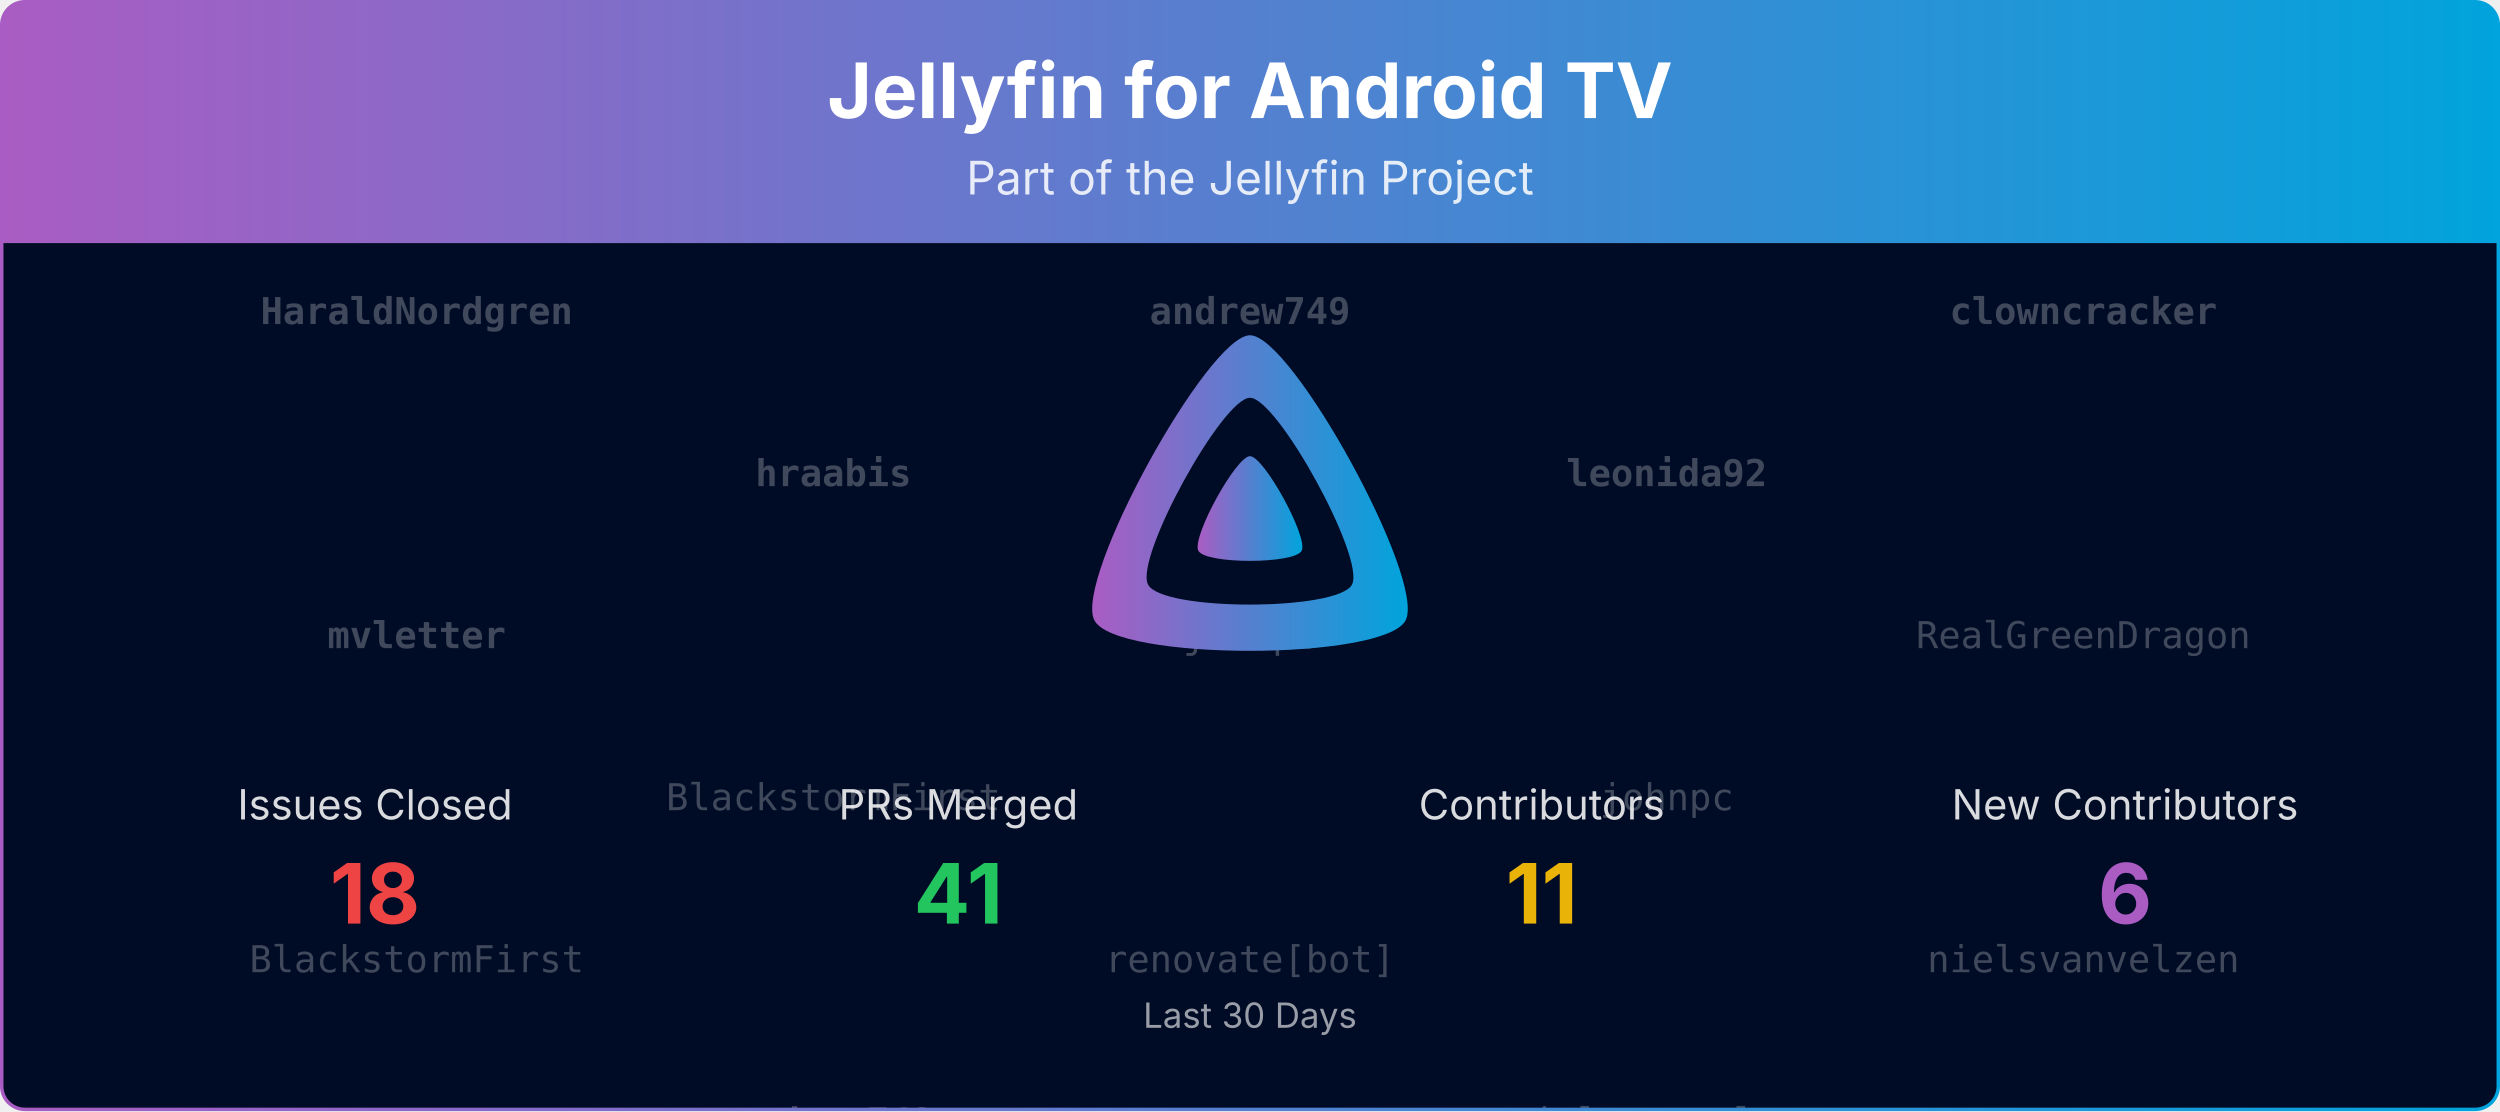
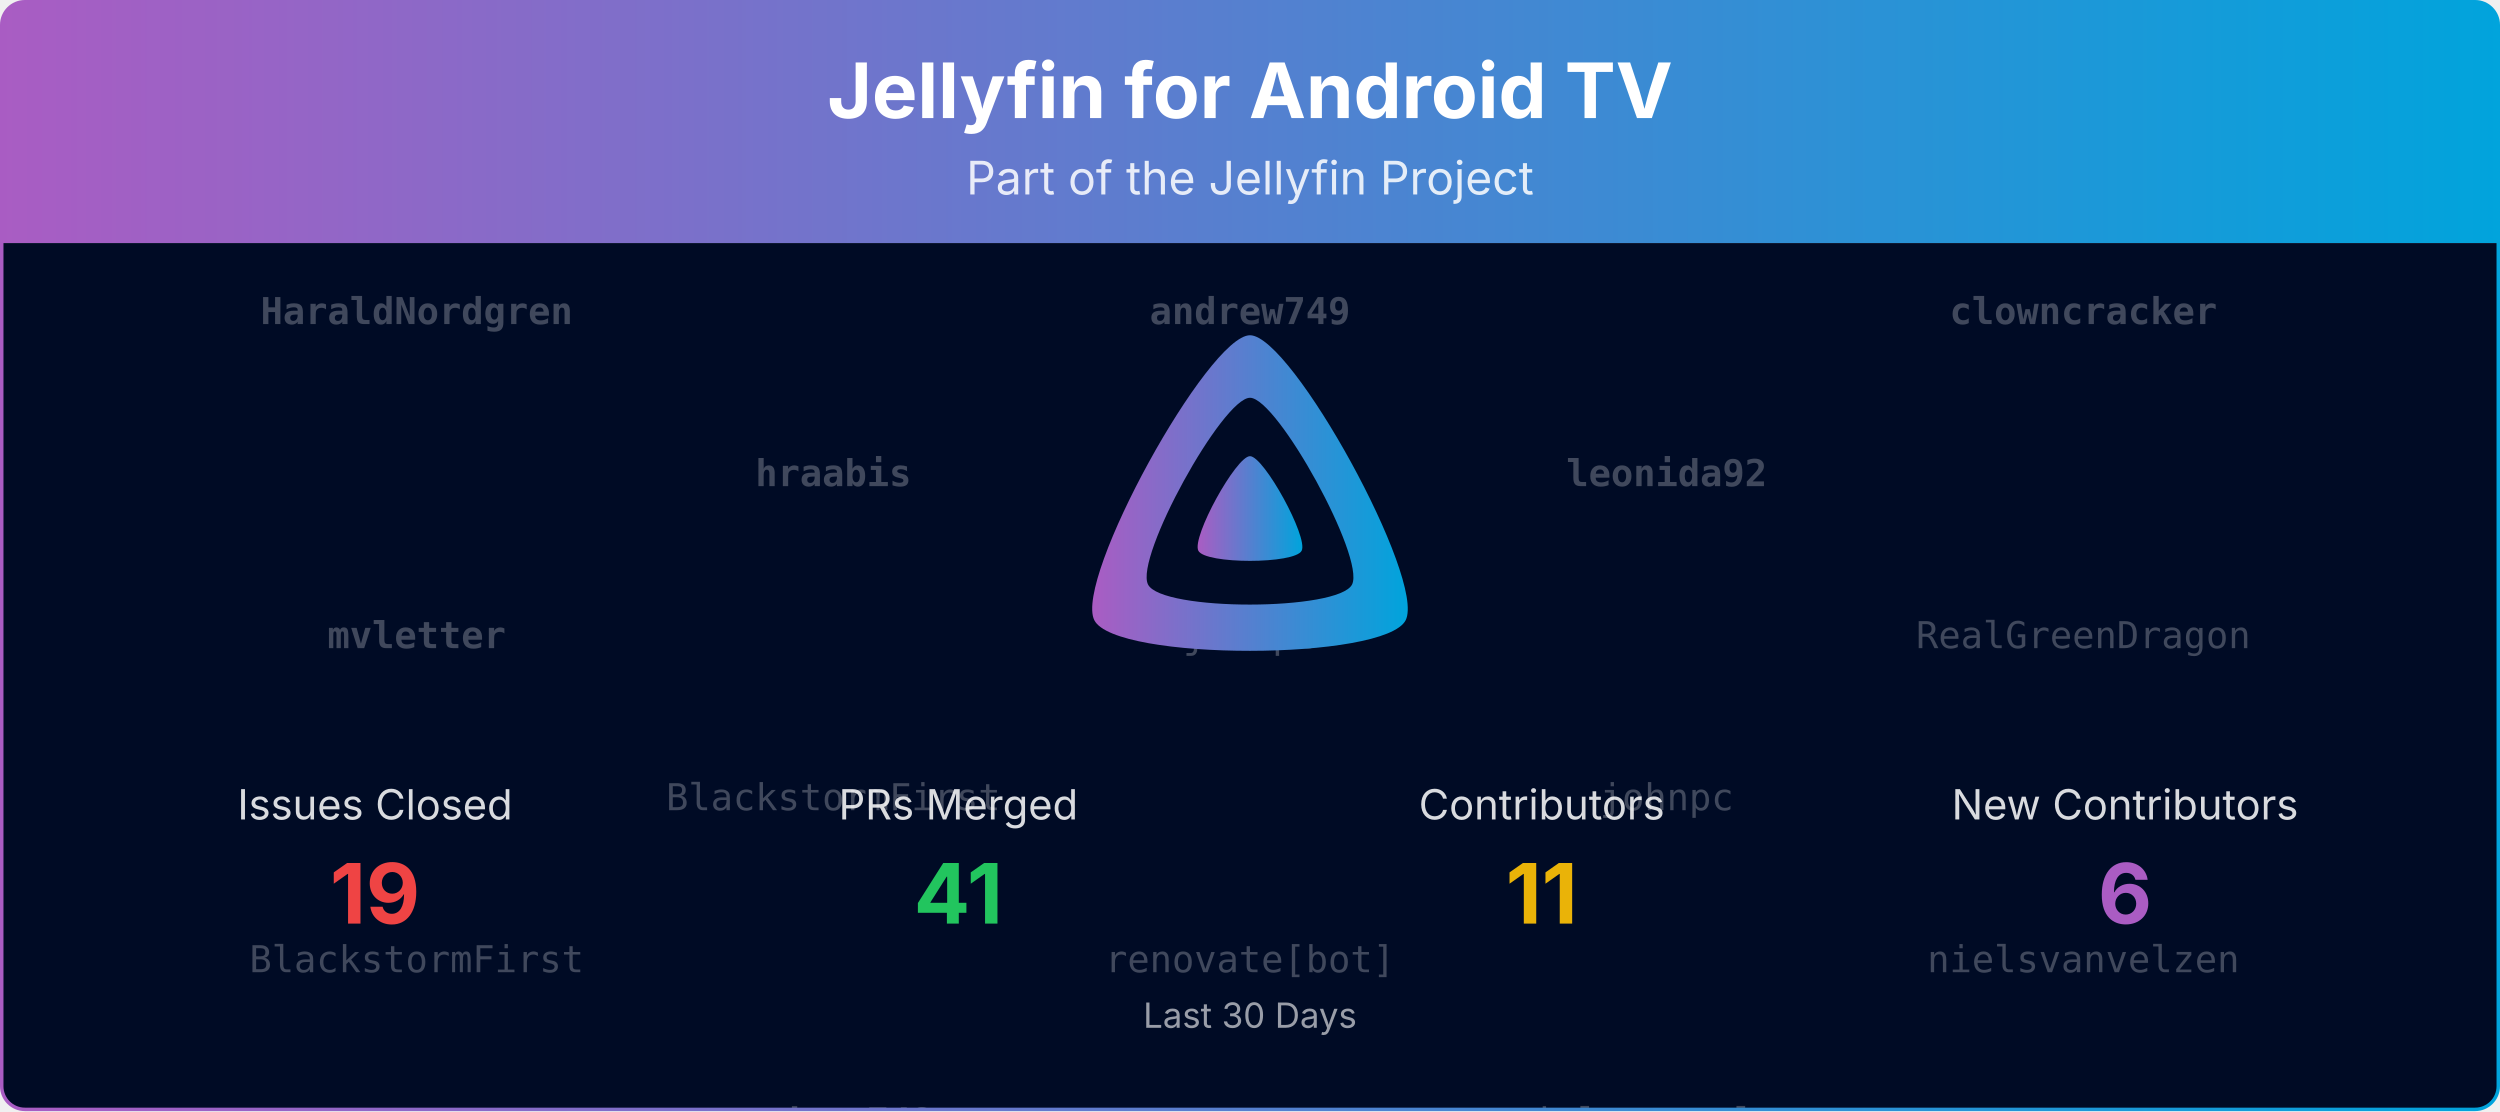
<svg xmlns="http://www.w3.org/2000/svg" viewBox="0 0 1080 480" width="100%" role="img" aria-label="Jellyfin for Android TV">
  <defs>
    <linearGradient id="banner-jellyfin-androidtv-grad" x1="0" y1="0" x2="1" y2="0">
      <stop offset="0%" stop-color="#AA5CC3" />
      <stop offset="100%" stop-color="#00A4DC" />
    </linearGradient>
    <clipPath id="banner-jellyfin-androidtv-grad-clip">
      <rect x="0.75" y="0.75" width="1078.5" height="478.5" rx="10" ry="10" />
    </clipPath>
  </defs>
  <defs>
    <clipPath id="banner-jellyfin-androidtv-grad-rain-clip">
      <rect x="0.75" y="105" width="1078.5" height="374.25" />
    </clipPath>
  </defs>
  <g clip-path="url(#banner-jellyfin-androidtv-grad-clip)">
    <path d="M0.75,10.75 A10.0,10.0 0 0 1 10.75,0.75 L1069.25,0.75 A10.0,10.0 0 0 1 1079.25,10.75 L1079.25,105.00 L0.75,105.00 Z" fill="url(#banner-jellyfin-androidtv-grad)" />
    <text x="540.0" y="51" text-anchor="middle" font-size="33" font-weight="700" font-family="Plus Jakarta Sans, system-ui, -apple-system, Segoe UI, sans-serif" fill="#ffffff">Jellyfin for Android TV</text>
    <text x="540.0" y="84" text-anchor="middle" font-size="20" font-family="Plus Jakarta Sans, system-ui, -apple-system, Segoe UI, sans-serif" fill="#ffffff" opacity="0.85">Part of the Jellyfin Project</text>
    <rect x="0.75" y="105" width="1078.5" height="374.25" fill="#000b25" />
    <g opacity="0.25" clip-path="url(#banner-jellyfin-androidtv-grad-rain-clip)" font-family="ui-monospace, SFMono-Regular, Menlo, Consolas, monospace" font-size="16" fill="#ffffff" text-anchor="middle">
      <g transform="translate(180.00,105)">
        <g>
          <animateTransform attributeName="transform" type="translate" values="0,-420;0,0" dur="10.00s" begin="-0.00s" repeatCount="indefinite" />
          <text y="35.0" font-weight="700">HaraldNordgren</text>
          <text y="175.0" font-weight="700">mvletter</text>
          <text y="315.0">BlackstormFirst</text>
          <text y="455.0" font-weight="700">HaraldNordgren</text>
          <text y="595.0" font-weight="700">mvletter</text>
          <text y="735.0">BlackstormFirst</text>
        </g>
      </g>
      <g transform="translate(540.00,105)">
        <g>
          <animateTransform attributeName="transform" type="translate" values="0,-420;0,0" dur="10.00s" begin="-1.91s" repeatCount="indefinite" />
          <text y="35.0" font-weight="700">andrew749</text>
          <text y="175.0">johnpc</text>
          <text y="315.0">renovate[bot]</text>
          <text y="455.0" font-weight="700">andrew749</text>
          <text y="595.0">johnpc</text>
          <text y="735.0">renovate[bot]</text>
        </g>
      </g>
      <g transform="translate(900.00,105)">
        <g>
          <animateTransform attributeName="transform" type="translate" values="0,-420;0,0" dur="10.00s" begin="-3.82s" repeatCount="indefinite" />
          <text y="35.0" font-weight="700">clowncracker</text>
          <text y="175.0">RealGreenDragon</text>
          <text y="315.0">nielsvanvelzen</text>
          <text y="455.0" font-weight="700">clowncracker</text>
          <text y="595.0">RealGreenDragon</text>
          <text y="735.0">nielsvanvelzen</text>
        </g>
      </g>
      <g transform="translate(360.00,105)">
        <g>
          <animateTransform attributeName="transform" type="translate" values="0,-420;0,0" dur="10.00s" begin="-5.73s" repeatCount="indefinite" />
          <text y="105.0" font-weight="700">hraabis</text>
          <text y="245.0">BlackstormFirst</text>
          <text y="385.0" font-weight="700">andrew749</text>
          <text y="525.0" font-weight="700">hraabis</text>
          <text y="665.0">BlackstormFirst</text>
          <text y="805.0" font-weight="700">andrew749</text>
        </g>
      </g>
      <g transform="translate(720.00,105)">
        <g>
          <animateTransform attributeName="transform" type="translate" values="0,-420;0,0" dur="10.00s" begin="-7.64s" repeatCount="indefinite" />
          <text y="105.0" font-weight="700">leonida92</text>
          <text y="245.0">johnpc</text>
          <text y="385.0">nielsvanvelzen</text>
          <text y="525.0" font-weight="700">leonida92</text>
          <text y="665.0">johnpc</text>
          <text y="805.0">nielsvanvelzen</text>
        </g>
      </g>
    </g>
    <g transform="translate(465.00,138.00) scale(0.29297)">
      <path fill="url(#banner-jellyfin-androidtv-grad)" fill-rule="evenodd" d="M256,23.3c-61.6,0-259.8,359.4-229.6,420.1s429.3,60,459.2,0S317.6,23.3,256,23.3zM406.5,390.8c-19.6,39.3-281.1,39.8-300.9,0s110.1-275.3,150.4-275.3S426.1,351.4,406.5,390.8z" />
      <path fill="url(#banner-jellyfin-androidtv-grad)" d="M256,201.6c-20.4,0-86.2,119.3-76.2,139.4s142.5,19.9,152.4,0S276.5,201.6,256,201.6z" />
    </g>
    <text x="162.0" y="354.0" text-anchor="middle" font-size="18" font-family="Plus Jakarta Sans, system-ui, -apple-system, Segoe UI, sans-serif" fill="#ffffff" opacity="0.85">Issues Closed</text>
-     <text x="162.0" y="399.0" text-anchor="middle" font-size="36" font-weight="700" font-family="Plus Jakarta Sans, system-ui, -apple-system, Segoe UI, sans-serif" fill="#ef4444">18</text>
+     <text x="162.0" y="399.0" text-anchor="middle" font-size="36" font-weight="700" font-family="Plus Jakarta Sans, system-ui, -apple-system, Segoe UI, sans-serif" fill="#ef4444">19</text>
    <text x="414.0" y="354.0" text-anchor="middle" font-size="18" font-family="Plus Jakarta Sans, system-ui, -apple-system, Segoe UI, sans-serif" fill="#ffffff" opacity="0.85">PRs Merged</text>
    <text x="414.0" y="399.0" text-anchor="middle" font-size="36" font-weight="700" font-family="Plus Jakarta Sans, system-ui, -apple-system, Segoe UI, sans-serif" fill="#22c55e">41</text>
    <text x="666.0" y="354.0" text-anchor="middle" font-size="18" font-family="Plus Jakarta Sans, system-ui, -apple-system, Segoe UI, sans-serif" fill="#ffffff" opacity="0.85">Contributors</text>
    <text x="666.0" y="399.0" text-anchor="middle" font-size="36" font-weight="700" font-family="Plus Jakarta Sans, system-ui, -apple-system, Segoe UI, sans-serif" fill="#eab308">11</text>
    <text x="918.0" y="354.0" text-anchor="middle" font-size="18" font-family="Plus Jakarta Sans, system-ui, -apple-system, Segoe UI, sans-serif" fill="#ffffff" opacity="0.85">New Contributors</text>
    <text x="918.0" y="399.0" text-anchor="middle" font-size="36" font-weight="700" font-family="Plus Jakarta Sans, system-ui, -apple-system, Segoe UI, sans-serif" fill="#AA5CC3">6</text>
    <text x="540.0" y="444.0" text-anchor="middle" font-size="15" font-family="Plus Jakarta Sans, system-ui, -apple-system, Segoe UI, sans-serif" fill="#ffffff" opacity="0.6">Last 30 Days</text>
  </g>
  <rect x="0.75" y="0.75" width="1078.5" height="478.5" rx="10" ry="10" fill="none" stroke="url(#banner-jellyfin-androidtv-grad)" stroke-width="1.5" />
</svg>
